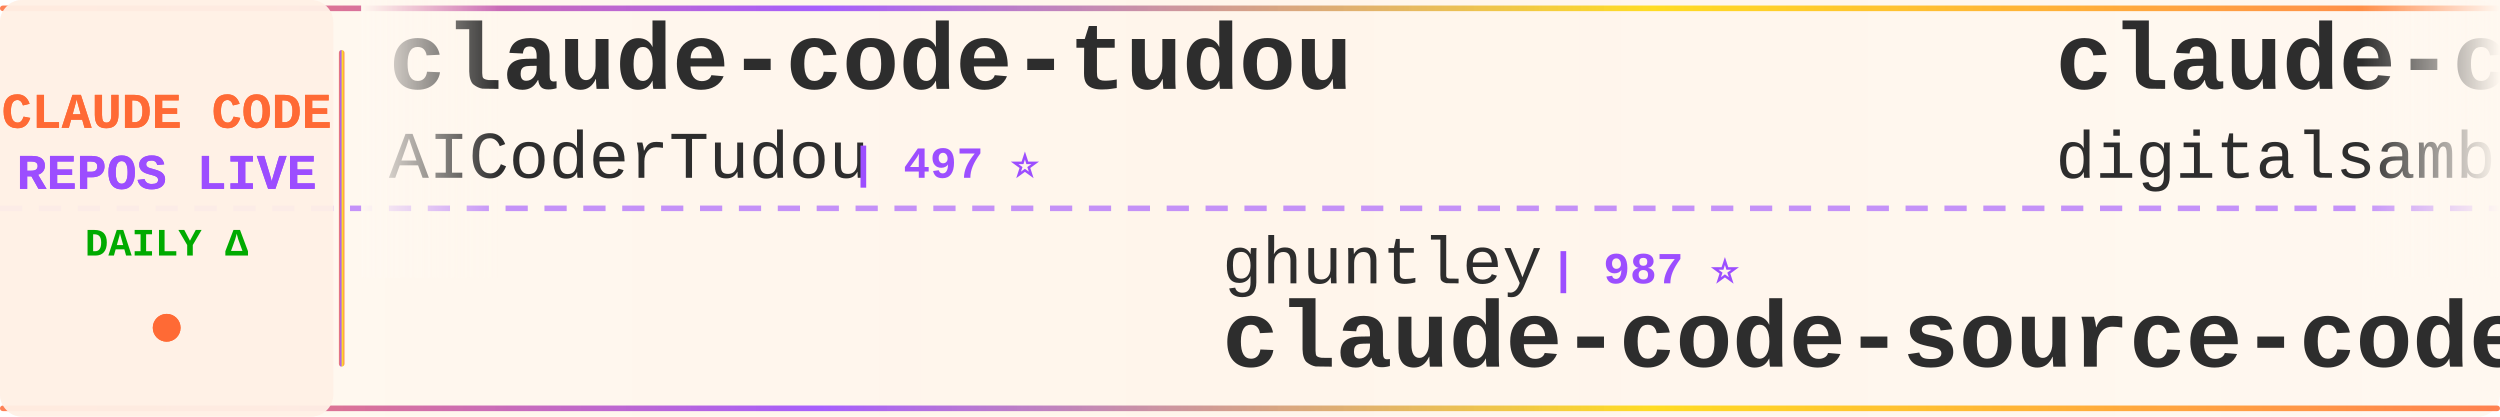
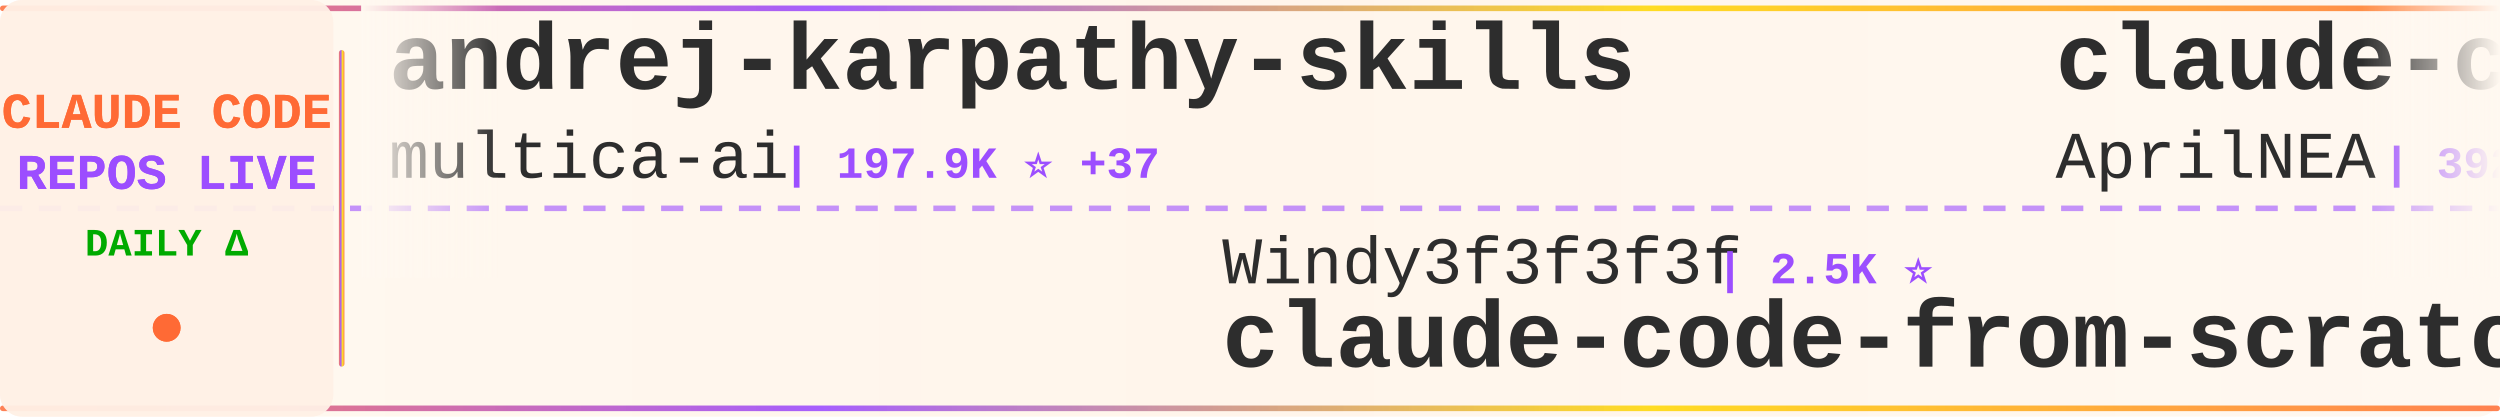
<svg xmlns="http://www.w3.org/2000/svg" width="900" height="150">
  <defs>
    <linearGradient id="tickerBg" x1="0%" y1="0%" x2="100%" y2="0%">
      <stop offset="0%" style="stop-color:#fff8f0;stop-opacity:0.98" />
      <stop offset="50%" style="stop-color:#fff5eb;stop-opacity:1" />
      <stop offset="100%" style="stop-color:#fff8f0;stop-opacity:0.98" />
    </linearGradient>
    <linearGradient id="borderGrad" x1="0%" y1="0%" x2="100%" y2="0%">
      <stop offset="0%" style="stop-color:#FF6B35;stop-opacity:0.85">
        <animate attributeName="stop-opacity" values="0.85;1;0.85" dur="2s" repeatCount="indefinite" />
      </stop>
      <stop offset="33%" style="stop-color:#9C4EFF;stop-opacity:0.9">
        <animate attributeName="stop-opacity" values="0.9;1;0.9" dur="2.2s" repeatCount="indefinite" />
      </stop>
      <stop offset="66%" style="stop-color:#FFD700;stop-opacity:0.85">
        <animate attributeName="stop-opacity" values="0.85;1;0.85" dur="1.8s" repeatCount="indefinite" />
      </stop>
      <stop offset="100%" style="stop-color:#FF6B35;stop-opacity:0.85">
        <animate attributeName="stop-opacity" values="0.85;1;0.85" dur="2s" repeatCount="indefinite" />
      </stop>
    </linearGradient>
    <filter id="textGlow">
      <feGaussianBlur stdDeviation="0.15" result="coloredBlur" />
      <feMerge>
        <feMergeNode in="coloredBlur" />
        <feMergeNode in="SourceGraphic" />
      </feMerge>
    </filter>
    <filter id="metricGlow">
      <feGaussianBlur stdDeviation="0.2" result="coloredBlur" />
      <feMerge>
        <feMergeNode in="coloredBlur" />
        <feMergeNode in="SourceGraphic" />
      </feMerge>
    </filter>
    <linearGradient id="leftFade" x1="0%" y1="0%" x2="100%" y2="0%">
      <stop offset="0%" style="stop-color:#fff8f0;stop-opacity:1" />
      <stop offset="100%" style="stop-color:#fff8f0;stop-opacity:0" />
    </linearGradient>
    <linearGradient id="rightFade" x1="0%" y1="0%" x2="100%" y2="0%">
      <stop offset="0%" style="stop-color:#fff8f0;stop-opacity:0" />
      <stop offset="100%" style="stop-color:#fff8f0;stop-opacity:1" />
    </linearGradient>
  </defs>
  <rect width="900" height="150" fill="url(#tickerBg)" rx="8" />
  <rect x="0" y="2" width="900" height="2" fill="url(#borderGrad)" rx="1" />
  <rect x="0" y="146" width="900" height="2" fill="url(#borderGrad)" rx="1" />
  <line x1="0" y1="75" x2="900" y2="75" stroke="#9C4EFF" stroke-width="2" stroke-dasharray="8 6" opacity="0.6" />
  <rect x="0" y="0" width="120" height="150" fill="#fff0e6" opacity="0.95" rx="8" />
  <text x="60" y="46" font-family="'Courier New', monospace" font-size="18" font-weight="bold" fill="#FF6B35" text-anchor="middle" filter="url(#textGlow)">
    CLAUDE CODE
  </text>
  <text x="60" y="68" font-family="'Courier New', monospace" font-size="18" font-weight="bold" fill="#9C4EFF" text-anchor="middle" filter="url(#textGlow)">
    REPOS LIVE
  </text>
  <text x="60" y="92" font-family="'Courier New', monospace" font-size="14" font-weight="bold" fill="#00aa00" text-anchor="middle">
    DAILY Δ
  </text>
  <circle cx="60" cy="118" r="5" fill="#FF6B35" filter="url(#metricGlow)">
    <animate attributeName="r" values="4;6;4" dur="1.5s" repeatCount="indefinite" />
    <animate attributeName="opacity" values="0.6;1;0.6" dur="1.5s" repeatCount="indefinite" />
  </circle>
  <rect x="122" y="18" width="2" height="114" fill="url(#borderGrad)" rx="1" />
  <clipPath id="tickerClip">
    <rect x="130" y="0" width="770" height="150" />
  </clipPath>
  <g clip-path="url(#tickerClip)">
    <g id="tickerItems">
      <animateTransform attributeName="transform" attributeType="XML" type="translate" from="0 0" to="-3000 0" dur="54s" repeatCount="indefinite" />
      <g transform="translate(0, 0)">
-         <text x="140" y="32" font-family="'Courier New', monospace" font-size="34" font-weight="bold" fill="#2d2d2d">claude-code-tudou</text>
-         <text x="140" y="64" font-family="'Courier New', monospace" font-size="24" font-weight="normal" fill="#2d2d2d" opacity="1.0">AICoderTudou</text>
-         <text x="306" y="64" font-family="'Courier New', monospace" font-size="16" font-weight="bold" fill="#9C4EFF"> | 497 ⭐</text>
+         <text x="140" y="32" font-family="'Courier New', monospace" font-size="34" font-weight="bold" fill="#2d2d2d">andrej-karpathy-skills</text>
+         <text x="140" y="64" font-family="'Courier New', monospace" font-size="24" font-weight="normal" fill="#2d2d2d" opacity="1.0">multica-ai</text>
+         <text x="282" y="64" font-family="'Courier New', monospace" font-size="16" font-weight="bold" fill="#9C4EFF"> | 197.9K ⭐ +37</text>
      </g>
      <g transform="translate(300, 0)">
+         <text x="140" y="102" font-family="'Courier New', monospace" font-size="24" font-weight="normal" fill="#2d2d2d" opacity="1.0">Windy3f3f3f3f</text>
+         <text x="318" y="102" font-family="'Courier New', monospace" font-size="16" font-weight="bold" fill="#9C4EFF"> | 2.5K ⭐</text>
+         <text x="140" y="132" font-family="'Courier New', monospace" font-size="34" font-weight="bold" fill="#2d2d2d">claude-code-from-scratch</text>
+       </g>
+       <g transform="translate(600, 0)">
+         <text x="140" y="32" font-family="'Courier New', monospace" font-size="34" font-weight="bold" fill="#2d2d2d">claude-code-source</text>
+         <text x="140" y="64" font-family="'Courier New', monospace" font-size="24" font-weight="normal" fill="#2d2d2d" opacity="1.0">AprilNEA</text>
+         <text x="258" y="64" font-family="'Courier New', monospace" font-size="16" font-weight="bold" fill="#9C4EFF"> | 392 ⭐</text>
+       </g>
+       <g transform="translate(900, 0)">
+         <text x="140" y="102" font-family="'Courier New', monospace" font-size="24" font-weight="normal" fill="#2d2d2d" opacity="1.0">kodu-ai</text>
+         <text x="246" y="102" font-family="'Courier New', monospace" font-size="16" font-weight="bold" fill="#9C4EFF"> | 5.3K ⭐</text>
+         <text x="140" y="132" font-family="'Courier New', monospace" font-size="34" font-weight="bold" fill="#2d2d2d">claude-coder</text>
+       </g>
+       <g transform="translate(1200, 0)">
+         <text x="140" y="32" font-family="'Courier New', monospace" font-size="34" font-weight="bold" fill="#2d2d2d">claude-code-rev</text>
+         <text x="140" y="64" font-family="'Courier New', monospace" font-size="24" font-weight="normal" fill="#2d2d2d" opacity="1.0">oboard</text>
+         <text x="234" y="64" font-family="'Courier New', monospace" font-size="16" font-weight="bold" fill="#9C4EFF"> | 3.3K ⭐</text>
+       </g>
+       <g transform="translate(1500, 0)">
        <text x="140" y="102" font-family="'Courier New', monospace" font-size="24" font-weight="normal" fill="#2d2d2d" opacity="1.0">ghuntley</text>
        <text x="258" y="102" font-family="'Courier New', monospace" font-size="16" font-weight="bold" fill="#9C4EFF"> | 987 ⭐</text>
        <text x="140" y="132" font-family="'Courier New', monospace" font-size="34" font-weight="bold" fill="#2d2d2d">claude-code-source-code-...</text>
      </g>
-       <g transform="translate(600, 0)">
-         <text x="140" y="32" font-family="'Courier New', monospace" font-size="34" font-weight="bold" fill="#2d2d2d">claude-code-video-toolki...</text>
-         <text x="140" y="64" font-family="'Courier New', monospace" font-size="24" font-weight="normal" fill="#2d2d2d" opacity="1.0">digitalsamba</text>
-         <text x="306" y="64" font-family="'Courier New', monospace" font-size="16" font-weight="bold" fill="#9C4EFF"> | 1.9K ⭐ +1</text>
+       <g transform="translate(1800, 0)">
+         <text x="140" y="32" font-family="'Courier New', monospace" font-size="34" font-weight="bold" fill="#2d2d2d">my-claude-code-setup</text>
+         <text x="140" y="64" font-family="'Courier New', monospace" font-size="24" font-weight="normal" fill="#2d2d2d" opacity="1.0">centminmod</text>
+         <text x="282" y="64" font-family="'Courier New', monospace" font-size="16" font-weight="bold" fill="#9C4EFF"> | 2.5K ⭐</text>
      </g>
-       <g transform="translate(900, 0)">
-         <text x="140" y="102" font-family="'Courier New', monospace" font-size="24" font-weight="normal" fill="#2d2d2d" opacity="1.0">hangsman</text>
-         <text x="258" y="102" font-family="'Courier New', monospace" font-size="16" font-weight="bold" fill="#9C4EFF"> | 790 ⭐</text>
+       <g transform="translate(2100, 0)">
+         <text x="140" y="102" font-family="'Courier New', monospace" font-size="24" font-weight="normal" fill="#2d2d2d" opacity="1.0">JrCx7scC</text>
+         <text x="258" y="102" font-family="'Courier New', monospace" font-size="16" font-weight="bold" fill="#9C4EFF"> | 371 ⭐</text>
        <text x="140" y="132" font-family="'Courier New', monospace" font-size="34" font-weight="bold" fill="#2d2d2d">claude-code-source</text>
      </g>
-       <g transform="translate(1200, 0)">
-         <text x="140" y="32" font-family="'Courier New', monospace" font-size="34" font-weight="bold" fill="#2d2d2d">awesome-claude-code</text>
-         <text x="140" y="64" font-family="'Courier New', monospace" font-size="24" font-weight="normal" fill="#2d2d2d" opacity="1.0">jqueryscript</text>
-         <text x="306" y="64" font-family="'Courier New', monospace" font-size="16" font-weight="bold" fill="#9C4EFF"> | 483 ⭐</text>
-       </g>
-       <g transform="translate(1500, 0)">
-         <text x="140" y="102" font-family="'Courier New', monospace" font-size="24" font-weight="normal" fill="#2d2d2d" opacity="1.0">xu-xiang</text>
-         <text x="258" y="102" font-family="'Courier New', monospace" font-size="16" font-weight="bold" fill="#9C4EFF"> | 1.8K ⭐ +1</text>
-         <text x="140" y="132" font-family="'Courier New', monospace" font-size="34" font-weight="bold" fill="#2d2d2d">everything-claude-code-z...</text>
-       </g>
-       <g transform="translate(1800, 0)">
-         <text x="140" y="32" font-family="'Courier New', monospace" font-size="34" font-weight="bold" fill="#2d2d2d">claude-code-base-action</text>
-         <text x="140" y="64" font-family="'Courier New', monospace" font-size="24" font-weight="normal" fill="#2d2d2d" opacity="1.0">anthropics</text>
-         <text x="282" y="64" font-family="'Courier New', monospace" font-size="16" font-weight="bold" fill="#9C4EFF"> | 930 ⭐</text>
-       </g>
-       <g transform="translate(2100, 0)">
-         <text x="140" y="102" font-family="'Courier New', monospace" font-size="24" font-weight="normal" fill="#2d2d2d" opacity="1.0">rohitg00</text>
-         <text x="258" y="102" font-family="'Courier New', monospace" font-size="16" font-weight="bold" fill="#9C4EFF"> | 2.4K ⭐</text>
-         <text x="140" y="132" font-family="'Courier New', monospace" font-size="34" font-weight="bold" fill="#2d2d2d">awesome-claude-code-tool...</text>
-       </g>
      <g transform="translate(2400, 0)">
-         <text x="140" y="32" font-family="'Courier New', monospace" font-size="34" font-weight="bold" fill="#2d2d2d">claude-code-showcase</text>
-         <text x="140" y="64" font-family="'Courier New', monospace" font-size="24" font-weight="normal" fill="#2d2d2d" opacity="1.0">ChrisWiles</text>
-         <text x="282" y="64" font-family="'Courier New', monospace" font-size="16" font-weight="bold" fill="#9C4EFF"> | 6.0K ⭐ +1</text>
+         <text x="140" y="32" font-family="'Courier New', monospace" font-size="34" font-weight="bold" fill="#2d2d2d">claude_codex_bridge</text>
+         <text x="140" y="64" font-family="'Courier New', monospace" font-size="24" font-weight="normal" fill="#2d2d2d" opacity="1.0">SeemSeam</text>
+         <text x="258" y="64" font-family="'Courier New', monospace" font-size="16" font-weight="bold" fill="#9C4EFF"> | 3.3K ⭐</text>
      </g>
      <g transform="translate(2700, 0)">
-         <text x="140" y="102" font-family="'Courier New', monospace" font-size="24" font-weight="normal" fill="#2d2d2d" opacity="1.0">diet103</text>
-         <text x="246" y="102" font-family="'Courier New', monospace" font-size="16" font-weight="bold" fill="#9C4EFF"> | 10.0K ⭐ +1</text>
-         <text x="140" y="132" font-family="'Courier New', monospace" font-size="34" font-weight="bold" fill="#2d2d2d">claude-code-infrastructu...</text>
+         <text x="140" y="102" font-family="'Courier New', monospace" font-size="24" font-weight="normal" fill="#2d2d2d" opacity="1.0">VoltAgent</text>
+         <text x="270" y="102" font-family="'Courier New', monospace" font-size="16" font-weight="bold" fill="#9C4EFF"> | 23.9K ⭐ +5</text>
+         <text x="140" y="132" font-family="'Courier New', monospace" font-size="34" font-weight="bold" fill="#2d2d2d">awesome-claude-code-suba...</text>
      </g>
      <g transform="translate(3000, 0)">
-         <text x="140" y="32" font-family="'Courier New', monospace" font-size="34" font-weight="bold" fill="#2d2d2d">claude-code-tudou</text>
-         <text x="140" y="64" font-family="'Courier New', monospace" font-size="24" font-weight="normal" fill="#2d2d2d" opacity="1.0">AICoderTudou</text>
-         <text x="306" y="64" font-family="'Courier New', monospace" font-size="16" font-weight="bold" fill="#9C4EFF"> | 497 ⭐</text>
+         <text x="140" y="32" font-family="'Courier New', monospace" font-size="34" font-weight="bold" fill="#2d2d2d">andrej-karpathy-skills</text>
+         <text x="140" y="64" font-family="'Courier New', monospace" font-size="24" font-weight="normal" fill="#2d2d2d" opacity="1.0">multica-ai</text>
+         <text x="282" y="64" font-family="'Courier New', monospace" font-size="16" font-weight="bold" fill="#9C4EFF"> | 197.9K ⭐ +37</text>
      </g>
      <g transform="translate(3300, 0)">
-         <text x="140" y="102" font-family="'Courier New', monospace" font-size="24" font-weight="normal" fill="#2d2d2d" opacity="1.0">ghuntley</text>
-         <text x="258" y="102" font-family="'Courier New', monospace" font-size="16" font-weight="bold" fill="#9C4EFF"> | 987 ⭐</text>
-         <text x="140" y="132" font-family="'Courier New', monospace" font-size="34" font-weight="bold" fill="#2d2d2d">claude-code-source-code-...</text>
+         <text x="140" y="102" font-family="'Courier New', monospace" font-size="24" font-weight="normal" fill="#2d2d2d" opacity="1.0">Windy3f3f3f3f</text>
+         <text x="318" y="102" font-family="'Courier New', monospace" font-size="16" font-weight="bold" fill="#9C4EFF"> | 2.5K ⭐</text>
+         <text x="140" y="132" font-family="'Courier New', monospace" font-size="34" font-weight="bold" fill="#2d2d2d">claude-code-from-scratch</text>
      </g>
      <g transform="translate(3600, 0)">
-         <text x="140" y="32" font-family="'Courier New', monospace" font-size="34" font-weight="bold" fill="#2d2d2d">claude-code-video-toolki...</text>
-         <text x="140" y="64" font-family="'Courier New', monospace" font-size="24" font-weight="normal" fill="#2d2d2d" opacity="1.0">digitalsamba</text>
-         <text x="306" y="64" font-family="'Courier New', monospace" font-size="16" font-weight="bold" fill="#9C4EFF"> | 1.9K ⭐ +1</text>
+         <text x="140" y="32" font-family="'Courier New', monospace" font-size="34" font-weight="bold" fill="#2d2d2d">claude-code-source</text>
+         <text x="140" y="64" font-family="'Courier New', monospace" font-size="24" font-weight="normal" fill="#2d2d2d" opacity="1.0">AprilNEA</text>
+         <text x="258" y="64" font-family="'Courier New', monospace" font-size="16" font-weight="bold" fill="#9C4EFF"> | 392 ⭐</text>
      </g>
      <g transform="translate(3900, 0)">
-         <text x="140" y="102" font-family="'Courier New', monospace" font-size="24" font-weight="normal" fill="#2d2d2d" opacity="1.0">hangsman</text>
-         <text x="258" y="102" font-family="'Courier New', monospace" font-size="16" font-weight="bold" fill="#9C4EFF"> | 790 ⭐</text>
-         <text x="140" y="132" font-family="'Courier New', monospace" font-size="34" font-weight="bold" fill="#2d2d2d">claude-code-source</text>
+         <text x="140" y="102" font-family="'Courier New', monospace" font-size="24" font-weight="normal" fill="#2d2d2d" opacity="1.0">kodu-ai</text>
+         <text x="246" y="102" font-family="'Courier New', monospace" font-size="16" font-weight="bold" fill="#9C4EFF"> | 5.3K ⭐</text>
+         <text x="140" y="132" font-family="'Courier New', monospace" font-size="34" font-weight="bold" fill="#2d2d2d">claude-coder</text>
      </g>
    </g>
  </g>
  <rect x="130" y="0" width="50" height="100" fill="url(#leftFade)" />
  <rect x="850" y="0" width="50" height="100" fill="url(#rightFade)" />
</svg>
